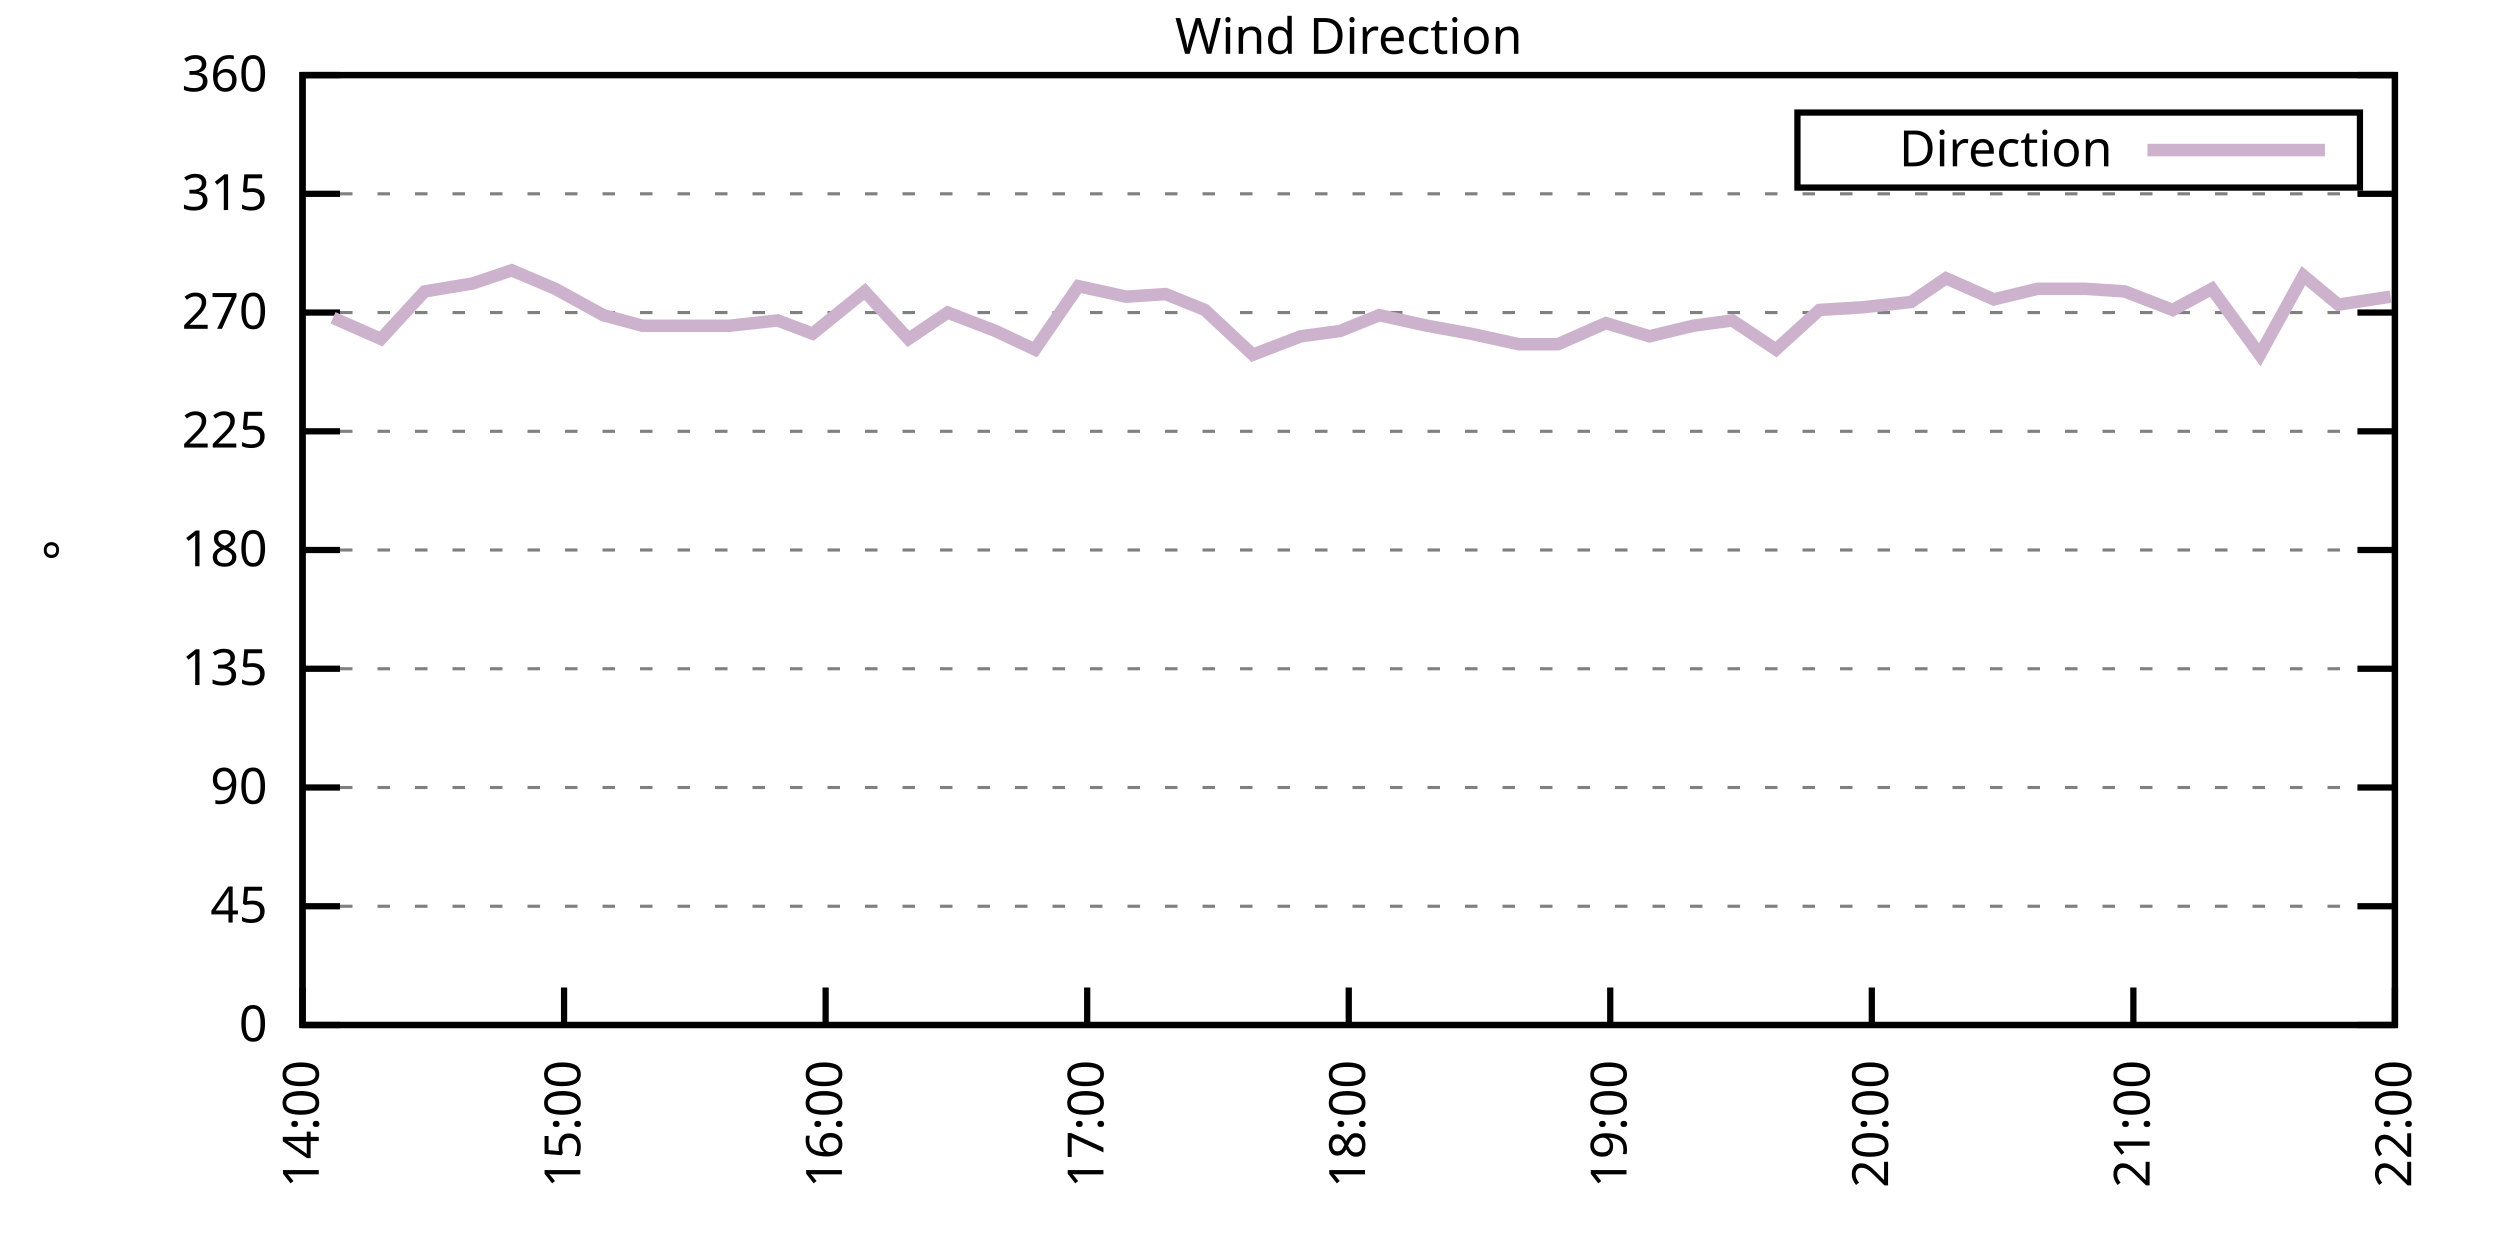
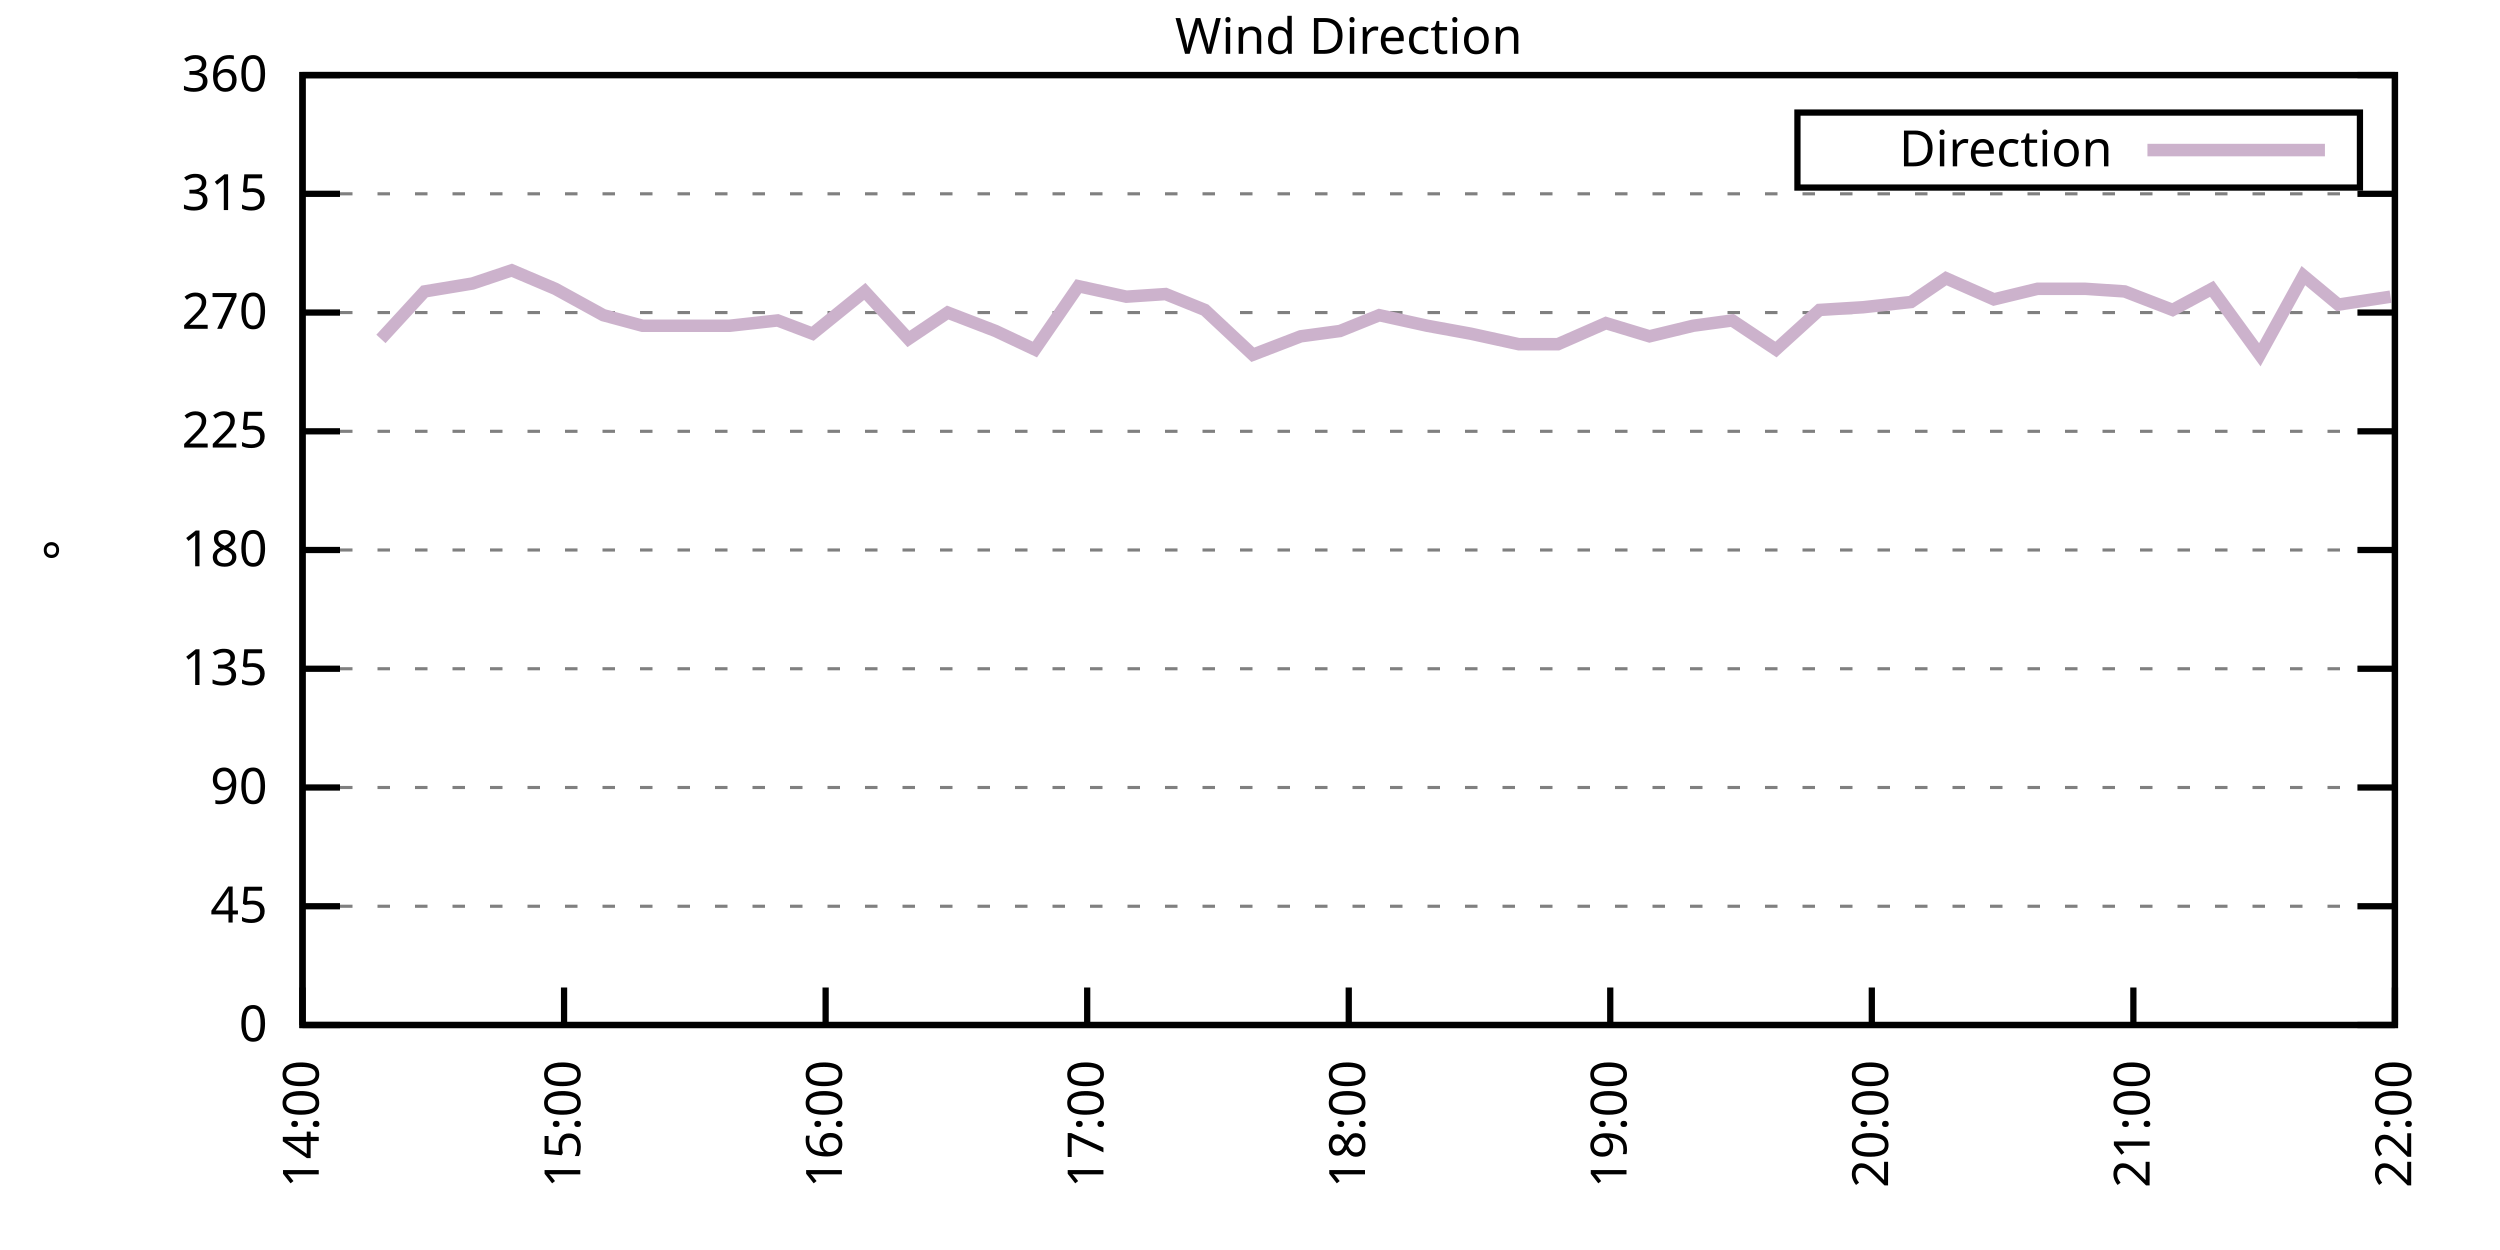
<svg xmlns="http://www.w3.org/2000/svg" xmlns:xlink="http://www.w3.org/1999/xlink" width="400" height="200" viewBox="0 0 400 200">
  <g id="gnuplot_canvas">
    <rect x="0" y="0" width="400" height="200" fill="none" />
    <defs>
      <circle id="gpDot" r="0.5" stroke-width="0.5" stroke="currentColor" />
      <path id="gpPt0" stroke-width="0.333" stroke="currentColor" d="M-1,0 h2 M0,-1 v2" />
      <path id="gpPt1" stroke-width="0.333" stroke="currentColor" d="M-1,-1 L1,1 M1,-1 L-1,1" />
      <path id="gpPt2" stroke-width="0.333" stroke="currentColor" d="M-1,0 L1,0 M0,-1 L0,1 M-1,-1 L1,1 M-1,1 L1,-1" />
      <rect id="gpPt3" stroke-width="0.333" stroke="currentColor" x="-1" y="-1" width="2" height="2" />
      <rect id="gpPt4" stroke-width="0.333" stroke="currentColor" fill="currentColor" x="-1" y="-1" width="2" height="2" />
      <circle id="gpPt5" stroke-width="0.333" stroke="currentColor" cx="0" cy="0" r="1" />
      <use xlink:href="#gpPt5" id="gpPt6" fill="currentColor" stroke="none" />
      <path id="gpPt7" stroke-width="0.333" stroke="currentColor" d="M0,-1.33 L-1.33,0.67 L1.33,0.67 z" />
      <use xlink:href="#gpPt7" id="gpPt8" fill="currentColor" stroke="none" />
      <use xlink:href="#gpPt7" id="gpPt9" stroke="currentColor" transform="rotate(180)" />
      <use xlink:href="#gpPt9" id="gpPt10" fill="currentColor" stroke="none" />
      <use xlink:href="#gpPt3" id="gpPt11" stroke="currentColor" transform="rotate(45)" />
      <use xlink:href="#gpPt11" id="gpPt12" fill="currentColor" stroke="none" />
      <path id="gpPt13" stroke-width="0.333" stroke="currentColor" d="M0,1.330 L1.265,0.411 L0.782,-1.067 L-0.782,-1.076 L-1.265,0.411 z" />
      <use xlink:href="#gpPt13" id="gpPt14" fill="currentColor" stroke="none" />
      <filter id="textbox" filterUnits="objectBoundingBox" x="0" y="0" height="1" width="1">
        <feFlood flood-color="white" flood-opacity="1" result="bgnd" />
        <feComposite in="SourceGraphic" in2="bgnd" operator="atop" />
      </filter>
      <filter id="greybox" filterUnits="objectBoundingBox" x="0" y="0" height="1" width="1">
        <feFlood flood-color="lightgrey" flood-opacity="1" result="grey" />
        <feComposite in="SourceGraphic" in2="grey" operator="atop" />
      </filter>
    </defs>
    <g fill="none" color="white" stroke="currentColor" stroke-width="1.00" stroke-linecap="butt" stroke-linejoin="miter">
</g>
    <g fill="none" color="black" stroke="currentColor" stroke-width="1.00" stroke-linecap="butt" stroke-linejoin="miter">
      <g stroke="none" shape-rendering="crispEdges">
        <polygon fill="rgb(255, 255, 255)" points="48.40,164.00 383.18,164.00 383.18,12.02 48.40,12.02 " />
      </g>
    </g>
    <g fill="none" color="black" stroke="currentColor" stroke-width="1.00" stroke-linecap="butt" stroke-linejoin="miter">
</g>
    <g fill="none" color="black" stroke="black" stroke-width="0.50" stroke-linecap="butt" stroke-linejoin="miter">
</g>
    <g fill="none" color="gray" stroke="currentColor" stroke-width="0.50" stroke-linecap="butt" stroke-linejoin="miter">
      <path stroke="gray" stroke-dasharray="2,4" class="gridline" d="M48.40,164.00 L383.19,164.00  " />
    </g>
    <g fill="none" color="gray" stroke="gray" stroke-width="1.00" stroke-linecap="butt" stroke-linejoin="miter">
</g>
    <g fill="none" color="black" stroke="currentColor" stroke-width="1.00" stroke-linecap="butt" stroke-linejoin="miter">
      <path stroke="black" d="M48.40,164.00 L54.40,164.00 M383.19,164.00 L377.19,164.00  " />
      <g transform="translate(42.80,166.60)" stroke="none" fill="black" font-family="Sans" font-size="8.00" text-anchor="end">
        <text>
          <tspan font-family="Sans"> 0</tspan>
        </text>
      </g>
    </g>
    <g fill="none" color="black" stroke="currentColor" stroke-width="1.00" stroke-linecap="butt" stroke-linejoin="miter">
</g>
    <g fill="none" color="black" stroke="black" stroke-width="0.50" stroke-linecap="butt" stroke-linejoin="miter">
</g>
    <g fill="none" color="gray" stroke="currentColor" stroke-width="0.50" stroke-linecap="butt" stroke-linejoin="miter">
      <path stroke="gray" stroke-dasharray="2,4" class="gridline" d="M48.40,145.00 L383.19,145.00  " />
    </g>
    <g fill="none" color="gray" stroke="gray" stroke-width="1.00" stroke-linecap="butt" stroke-linejoin="miter">
</g>
    <g fill="none" color="black" stroke="currentColor" stroke-width="1.00" stroke-linecap="butt" stroke-linejoin="miter">
      <path stroke="black" d="M48.40,145.00 L54.40,145.00 M383.19,145.00 L377.19,145.00  " />
      <g transform="translate(42.80,147.60)" stroke="none" fill="black" font-family="Sans" font-size="8.00" text-anchor="end">
        <text>
          <tspan font-family="Sans"> 45</tspan>
        </text>
      </g>
    </g>
    <g fill="none" color="black" stroke="currentColor" stroke-width="1.00" stroke-linecap="butt" stroke-linejoin="miter">
</g>
    <g fill="none" color="black" stroke="black" stroke-width="0.50" stroke-linecap="butt" stroke-linejoin="miter">
</g>
    <g fill="none" color="gray" stroke="currentColor" stroke-width="0.50" stroke-linecap="butt" stroke-linejoin="miter">
      <path stroke="gray" stroke-dasharray="2,4" class="gridline" d="M48.40,126.00 L383.19,126.00  " />
    </g>
    <g fill="none" color="gray" stroke="gray" stroke-width="1.00" stroke-linecap="butt" stroke-linejoin="miter">
</g>
    <g fill="none" color="black" stroke="currentColor" stroke-width="1.00" stroke-linecap="butt" stroke-linejoin="miter">
      <path stroke="black" d="M48.40,126.00 L54.40,126.00 M383.19,126.00 L377.19,126.00  " />
      <g transform="translate(42.80,128.60)" stroke="none" fill="black" font-family="Sans" font-size="8.00" text-anchor="end">
        <text>
          <tspan font-family="Sans"> 90</tspan>
        </text>
      </g>
    </g>
    <g fill="none" color="black" stroke="currentColor" stroke-width="1.00" stroke-linecap="butt" stroke-linejoin="miter">
</g>
    <g fill="none" color="black" stroke="black" stroke-width="0.50" stroke-linecap="butt" stroke-linejoin="miter">
</g>
    <g fill="none" color="gray" stroke="currentColor" stroke-width="0.50" stroke-linecap="butt" stroke-linejoin="miter">
      <path stroke="gray" stroke-dasharray="2,4" class="gridline" d="M48.40,107.00 L383.19,107.00  " />
    </g>
    <g fill="none" color="gray" stroke="gray" stroke-width="1.00" stroke-linecap="butt" stroke-linejoin="miter">
</g>
    <g fill="none" color="black" stroke="currentColor" stroke-width="1.00" stroke-linecap="butt" stroke-linejoin="miter">
      <path stroke="black" d="M48.40,107.00 L54.40,107.00 M383.19,107.00 L377.19,107.00  " />
      <g transform="translate(42.80,109.60)" stroke="none" fill="black" font-family="Sans" font-size="8.00" text-anchor="end">
        <text>
          <tspan font-family="Sans"> 135</tspan>
        </text>
      </g>
    </g>
    <g fill="none" color="black" stroke="currentColor" stroke-width="1.00" stroke-linecap="butt" stroke-linejoin="miter">
</g>
    <g fill="none" color="black" stroke="black" stroke-width="0.50" stroke-linecap="butt" stroke-linejoin="miter">
</g>
    <g fill="none" color="gray" stroke="currentColor" stroke-width="0.50" stroke-linecap="butt" stroke-linejoin="miter">
      <path stroke="gray" stroke-dasharray="2,4" class="gridline" d="M48.40,88.00 L383.19,88.00  " />
    </g>
    <g fill="none" color="gray" stroke="gray" stroke-width="1.00" stroke-linecap="butt" stroke-linejoin="miter">
</g>
    <g fill="none" color="black" stroke="currentColor" stroke-width="1.00" stroke-linecap="butt" stroke-linejoin="miter">
      <path stroke="black" d="M48.40,88.00 L54.40,88.00 M383.19,88.00 L377.19,88.00  " />
      <g transform="translate(42.80,90.60)" stroke="none" fill="black" font-family="Sans" font-size="8.00" text-anchor="end">
        <text>
          <tspan font-family="Sans"> 180</tspan>
        </text>
      </g>
    </g>
    <g fill="none" color="black" stroke="currentColor" stroke-width="1.00" stroke-linecap="butt" stroke-linejoin="miter">
</g>
    <g fill="none" color="black" stroke="black" stroke-width="0.50" stroke-linecap="butt" stroke-linejoin="miter">
</g>
    <g fill="none" color="gray" stroke="currentColor" stroke-width="0.50" stroke-linecap="butt" stroke-linejoin="miter">
      <path stroke="gray" stroke-dasharray="2,4" class="gridline" d="M48.40,69.01 L383.19,69.01  " />
    </g>
    <g fill="none" color="gray" stroke="gray" stroke-width="1.00" stroke-linecap="butt" stroke-linejoin="miter">
</g>
    <g fill="none" color="black" stroke="currentColor" stroke-width="1.00" stroke-linecap="butt" stroke-linejoin="miter">
      <path stroke="black" d="M48.40,69.01 L54.40,69.01 M383.19,69.01 L377.19,69.01  " />
      <g transform="translate(42.80,71.61)" stroke="none" fill="black" font-family="Sans" font-size="8.00" text-anchor="end">
        <text>
          <tspan font-family="Sans"> 225</tspan>
        </text>
      </g>
    </g>
    <g fill="none" color="black" stroke="currentColor" stroke-width="1.00" stroke-linecap="butt" stroke-linejoin="miter">
</g>
    <g fill="none" color="black" stroke="black" stroke-width="0.50" stroke-linecap="butt" stroke-linejoin="miter">
</g>
    <g fill="none" color="gray" stroke="currentColor" stroke-width="0.50" stroke-linecap="butt" stroke-linejoin="miter">
      <path stroke="gray" stroke-dasharray="2,4" class="gridline" d="M48.40,50.01 L383.19,50.01  " />
    </g>
    <g fill="none" color="gray" stroke="gray" stroke-width="1.00" stroke-linecap="butt" stroke-linejoin="miter">
</g>
    <g fill="none" color="black" stroke="currentColor" stroke-width="1.00" stroke-linecap="butt" stroke-linejoin="miter">
      <path stroke="black" d="M48.40,50.01 L54.40,50.01 M383.19,50.01 L377.19,50.01  " />
      <g transform="translate(42.80,52.61)" stroke="none" fill="black" font-family="Sans" font-size="8.00" text-anchor="end">
        <text>
          <tspan font-family="Sans"> 270</tspan>
        </text>
      </g>
    </g>
    <g fill="none" color="black" stroke="currentColor" stroke-width="1.00" stroke-linecap="butt" stroke-linejoin="miter">
</g>
    <g fill="none" color="black" stroke="black" stroke-width="0.50" stroke-linecap="butt" stroke-linejoin="miter">
</g>
    <g fill="none" color="gray" stroke="currentColor" stroke-width="0.50" stroke-linecap="butt" stroke-linejoin="miter">
      <path stroke="gray" stroke-dasharray="2,4" class="gridline" d="M48.40,31.01 L383.19,31.01  " />
    </g>
    <g fill="none" color="gray" stroke="gray" stroke-width="1.00" stroke-linecap="butt" stroke-linejoin="miter">
</g>
    <g fill="none" color="black" stroke="currentColor" stroke-width="1.00" stroke-linecap="butt" stroke-linejoin="miter">
      <path stroke="black" d="M48.40,31.01 L54.40,31.01 M383.19,31.01 L377.19,31.01  " />
      <g transform="translate(42.80,33.61)" stroke="none" fill="black" font-family="Sans" font-size="8.00" text-anchor="end">
        <text>
          <tspan font-family="Sans"> 315</tspan>
        </text>
      </g>
    </g>
    <g fill="none" color="black" stroke="currentColor" stroke-width="1.00" stroke-linecap="butt" stroke-linejoin="miter">
</g>
    <g fill="none" color="black" stroke="black" stroke-width="0.50" stroke-linecap="butt" stroke-linejoin="miter">
</g>
    <g fill="none" color="gray" stroke="currentColor" stroke-width="0.50" stroke-linecap="butt" stroke-linejoin="miter">
      <path stroke="gray" stroke-dasharray="2,4" class="gridline" d="M48.40,12.01 L383.19,12.01  " />
    </g>
    <g fill="none" color="gray" stroke="gray" stroke-width="1.00" stroke-linecap="butt" stroke-linejoin="miter">
</g>
    <g fill="none" color="black" stroke="currentColor" stroke-width="1.00" stroke-linecap="butt" stroke-linejoin="miter">
      <path stroke="black" d="M48.40,12.01 L54.40,12.01 M383.19,12.01 L377.19,12.01  " />
      <g transform="translate(42.80,14.61)" stroke="none" fill="black" font-family="Sans" font-size="8.00" text-anchor="end">
        <text>
          <tspan font-family="Sans"> 360</tspan>
        </text>
      </g>
    </g>
    <g fill="none" color="black" stroke="currentColor" stroke-width="1.00" stroke-linecap="butt" stroke-linejoin="miter">
      <path stroke="black" d="M48.40,164.00 L48.40,158.00  " />
      <g transform="translate(51.00,169.60) rotate(270.00)" stroke="none" fill="black" font-family="Sans" font-size="8.00" text-anchor="end">
        <text>
          <tspan font-family="Sans">14:00</tspan>
        </text>
      </g>
    </g>
    <g fill="none" color="black" stroke="currentColor" stroke-width="1.00" stroke-linecap="butt" stroke-linejoin="miter">
      <path stroke="black" d="M90.25,164.00 L90.25,158.00  " />
      <g transform="translate(92.85,169.60) rotate(270.00)" stroke="none" fill="black" font-family="Sans" font-size="8.00" text-anchor="end">
        <text>
          <tspan font-family="Sans">15:00</tspan>
        </text>
      </g>
    </g>
    <g fill="none" color="black" stroke="currentColor" stroke-width="1.00" stroke-linecap="butt" stroke-linejoin="miter">
      <path stroke="black" d="M132.10,164.00 L132.10,158.00  " />
      <g transform="translate(134.70,169.60) rotate(270.00)" stroke="none" fill="black" font-family="Sans" font-size="8.00" text-anchor="end">
        <text>
          <tspan font-family="Sans">16:00</tspan>
        </text>
      </g>
    </g>
    <g fill="none" color="black" stroke="currentColor" stroke-width="1.00" stroke-linecap="butt" stroke-linejoin="miter">
      <path stroke="black" d="M173.95,164.00 L173.95,158.00  " />
      <g transform="translate(176.55,169.60) rotate(270.00)" stroke="none" fill="black" font-family="Sans" font-size="8.00" text-anchor="end">
        <text>
          <tspan font-family="Sans">17:00</tspan>
        </text>
      </g>
    </g>
    <g fill="none" color="black" stroke="currentColor" stroke-width="1.00" stroke-linecap="butt" stroke-linejoin="miter">
      <path stroke="black" d="M215.80,164.00 L215.80,158.00  " />
      <g transform="translate(218.40,169.60) rotate(270.00)" stroke="none" fill="black" font-family="Sans" font-size="8.00" text-anchor="end">
        <text>
          <tspan font-family="Sans">18:00</tspan>
        </text>
      </g>
    </g>
    <g fill="none" color="black" stroke="currentColor" stroke-width="1.00" stroke-linecap="butt" stroke-linejoin="miter">
      <path stroke="black" d="M257.64,164.00 L257.64,158.00  " />
      <g transform="translate(260.24,169.60) rotate(270.00)" stroke="none" fill="black" font-family="Sans" font-size="8.00" text-anchor="end">
        <text>
          <tspan font-family="Sans">19:00</tspan>
        </text>
      </g>
    </g>
    <g fill="none" color="black" stroke="currentColor" stroke-width="1.00" stroke-linecap="butt" stroke-linejoin="miter">
      <path stroke="black" d="M299.49,164.00 L299.49,158.00  " />
      <g transform="translate(302.09,169.60) rotate(270.00)" stroke="none" fill="black" font-family="Sans" font-size="8.00" text-anchor="end">
        <text>
          <tspan font-family="Sans">20:00</tspan>
        </text>
      </g>
    </g>
    <g fill="none" color="black" stroke="currentColor" stroke-width="1.00" stroke-linecap="butt" stroke-linejoin="miter">
      <path stroke="black" d="M341.34,164.00 L341.34,158.00  " />
      <g transform="translate(343.94,169.60) rotate(270.00)" stroke="none" fill="black" font-family="Sans" font-size="8.00" text-anchor="end">
        <text>
          <tspan font-family="Sans">21:00</tspan>
        </text>
      </g>
    </g>
    <g fill="none" color="black" stroke="currentColor" stroke-width="1.00" stroke-linecap="butt" stroke-linejoin="miter">
      <path stroke="black" d="M383.19,164.00 L383.19,158.00  " />
      <g transform="translate(385.79,169.60) rotate(270.00)" stroke="none" fill="black" font-family="Sans" font-size="8.00" text-anchor="end">
        <text>
          <tspan font-family="Sans">22:00</tspan>
        </text>
      </g>
    </g>
    <g fill="none" color="black" stroke="currentColor" stroke-width="1.00" stroke-linecap="butt" stroke-linejoin="miter">
</g>
    <g fill="none" color="black" stroke="currentColor" stroke-width="1.00" stroke-linecap="butt" stroke-linejoin="miter">
      <path stroke="black" d="M48.40,12.01 L48.40,164.00 L383.19,164.00 L383.19,12.01 L48.40,12.01 Z  " />
    </g>
    <g fill="none" color="black" stroke="currentColor" stroke-width="1.00" stroke-linecap="butt" stroke-linejoin="miter">
</g>
    <g fill="none" color="black" stroke="currentColor" stroke-width="1.00" stroke-linecap="butt" stroke-linejoin="miter">
      <path stroke="black" d="M287.59,30.01 L287.59,18.01 L377.59,18.01 L377.59,30.01 L287.59,30.01 Z  " />
    </g>
    <g id="Wind_direction_plot_1">
      <g fill="none" color="white" stroke="black" stroke-width="2.00" stroke-linecap="butt" stroke-linejoin="miter">
</g>
      <g fill="none" color="black" stroke="currentColor" stroke-width="2.00" stroke-linecap="butt" stroke-linejoin="miter">
        <g transform="translate(337.99,26.61)" stroke="none" fill="black" font-family="Sans" font-size="8.00" text-anchor="end">
          <text>
            <tspan font-family="Sans">Direction</tspan>
          </text>
        </g>
      </g>
      <g fill="none" color="black" stroke="currentColor" stroke-width="2.00" stroke-linecap="butt" stroke-linejoin="miter">
-         <path stroke="rgb(204, 178, 204)" d="M343.59,24.01 L371.99,24.01 M53.28,50.85 L60.95,54.23 L67.93,46.63 L75.60,45.36 L81.88,43.25 L88.85,46.21   L96.53,50.43 L102.80,52.12 L110.48,52.12 L116.75,52.12 L124.43,51.27 L130.01,53.39 L138.37,46.63 L145.35,54.23   L151.63,50.01 L159.30,52.96 L165.58,55.92 L172.55,45.79 L180.22,47.47 L186.50,47.05 L192.78,49.59 L200.45,56.76   L208.12,53.81 L214.40,52.96 L220.68,50.43 L228.35,52.12 L235.32,53.39 L243.00,55.07 L249.27,55.07 L256.95,51.70   L263.92,53.81 L270.90,52.12 L277.17,51.27 L284.15,55.92 L291.12,49.59 L298.10,49.16 L305.77,48.32 L311.35,44.52   L319.02,47.90 L326.00,46.21 L333.67,46.21 L339.95,46.63 L347.62,49.59 L353.90,46.21 L361.57,56.76 L368.54,44.10   L374.12,48.74 L382.49,47.47  " />
+         <path stroke="rgb(204, 178, 204)" d="M343.59,24.01 L371.99,24.01 M60.95,54.23 L67.93,46.63 L75.60,45.36 L81.88,43.25 L88.85,46.21 L96.53,50.43   L102.80,52.12 L110.48,52.12 L116.75,52.12 L124.43,51.27 L130.01,53.39 L138.37,46.63 L145.35,54.23 L151.63,50.01   L159.30,52.96 L165.58,55.92 L172.55,45.79 L180.22,47.47 L186.50,47.05 L192.78,49.59 L200.45,56.76 L208.12,53.81   L214.40,52.96 L220.68,50.43 L228.35,52.12 L235.32,53.39 L243.00,55.07 L249.27,55.07 L256.95,51.70 L263.92,53.81   L270.90,52.12 L277.17,51.27 L284.15,55.92 L291.12,49.59 L298.10,49.16 L305.77,48.32 L311.35,44.52 L319.02,47.90   L326.00,46.21 L333.67,46.21 L339.95,46.63 L347.62,49.59 L353.90,46.21 L361.57,56.76 L368.54,44.10 L374.12,48.74   L382.49,47.47  " />
      </g>
    </g>
    <g fill="none" color="black" stroke="currentColor" stroke-width="2.00" stroke-linecap="butt" stroke-linejoin="miter">
</g>
    <g fill="none" color="black" stroke="black" stroke-width="1.00" stroke-linecap="butt" stroke-linejoin="miter">
</g>
    <g fill="none" color="black" stroke="currentColor" stroke-width="1.00" stroke-linecap="butt" stroke-linejoin="miter">
      <path stroke="black" d="M48.40,12.01 L48.40,164.00 L383.19,164.00 L383.19,12.01 L48.40,12.01 Z  " />
      <g transform="translate(12.80,88.01) rotate(270.00)" stroke="none" fill="black" font-family="Sans" font-size="8.00" text-anchor="middle">
        <text>
          <tspan font-family="Sans">°</tspan>
        </text>
      </g>
    </g>
    <g fill="none" color="black" stroke="currentColor" stroke-width="1.00" stroke-linecap="butt" stroke-linejoin="miter">
</g>
    <g fill="none" color="black" stroke="currentColor" stroke-width="1.00" stroke-linecap="butt" stroke-linejoin="miter">
      <g transform="translate(215.79,8.61)" stroke="none" fill="black" font-family="Sans" font-size="8.00" text-anchor="middle">
        <text>
          <tspan font-family="Sans">Wind Direction</tspan>
        </text>
      </g>
    </g>
    <g fill="none" color="black" stroke="currentColor" stroke-width="1.00" stroke-linecap="butt" stroke-linejoin="miter">
</g>
  </g>
</svg>
